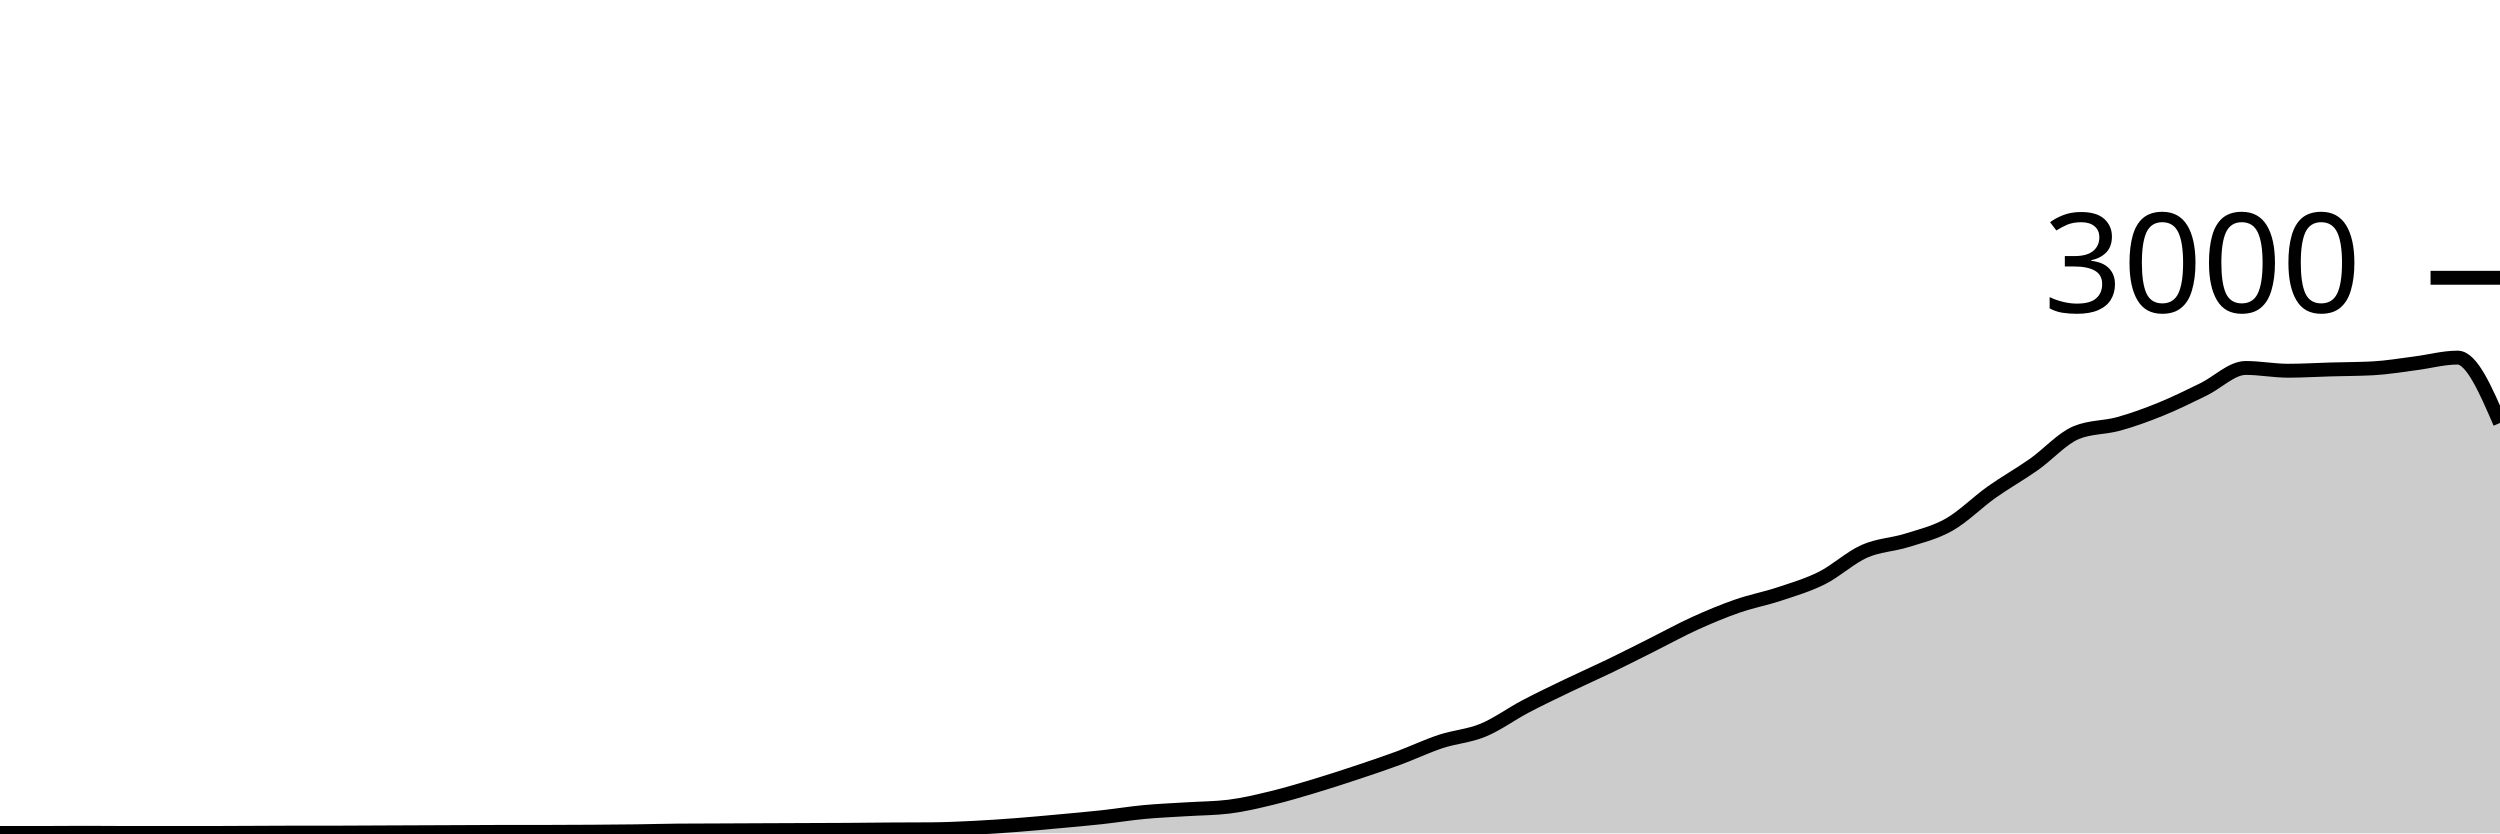
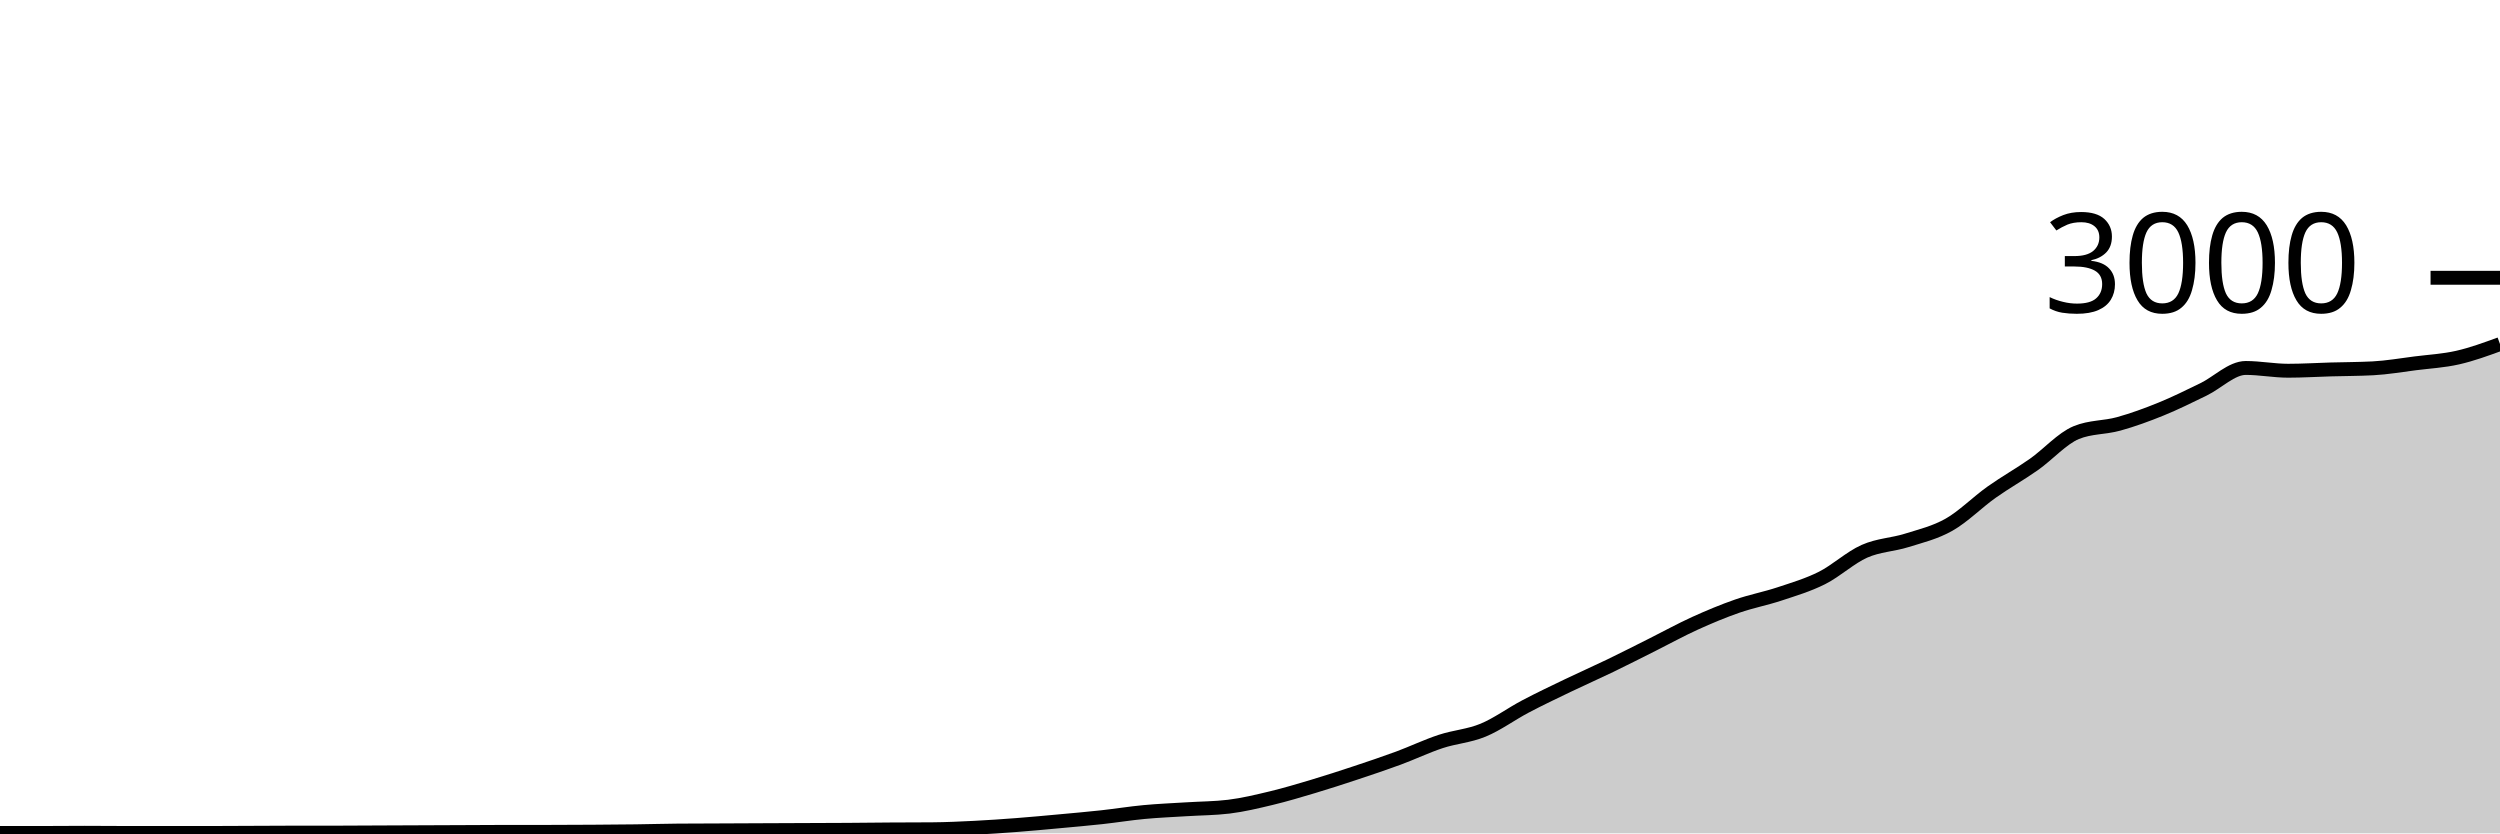
<svg xmlns="http://www.w3.org/2000/svg" viewBox="0 0 180 60">
  <g transform="translate(0,20)">
-     <path class="area" fill="rgba(0, 0, 0, 0.2)" d="M0,39.973C1.017,39.973,2.034,39.973,3.051,39.973C4.068,39.973,5.085,39.96,6.102,39.96C7.119,39.96,8.136,39.973,9.153,39.973C10.169,39.973,11.186,39.973,12.203,39.973C13.22,39.973,14.237,39.973,15.254,39.973C16.271,39.973,17.288,39.964,18.305,39.96C19.322,39.956,20.339,39.947,21.356,39.947C22.373,39.947,23.39,39.947,24.407,39.947C25.424,39.947,26.441,39.938,27.458,39.933C28.475,39.929,29.492,39.924,30.508,39.92C31.525,39.916,32.542,39.911,33.559,39.907C34.576,39.902,35.593,39.893,36.61,39.893C37.627,39.893,38.644,39.893,39.661,39.893C40.678,39.893,41.695,39.887,42.712,39.88C43.729,39.873,44.746,39.867,45.763,39.853C46.78,39.84,47.797,39.809,48.814,39.8C49.831,39.791,50.847,39.791,51.864,39.787C52.881,39.782,53.898,39.778,54.915,39.773C55.932,39.769,56.949,39.764,57.966,39.76C58.983,39.756,60,39.753,61.017,39.747C62.034,39.74,63.051,39.727,64.068,39.72C65.085,39.713,66.102,39.716,67.119,39.707C68.136,39.698,69.153,39.651,70.169,39.6C71.186,39.549,72.203,39.478,73.22,39.4C74.237,39.322,75.254,39.227,76.271,39.133C77.288,39.04,78.305,38.951,79.322,38.84C80.339,38.729,81.356,38.562,82.373,38.467C83.39,38.371,84.407,38.331,85.424,38.267C86.441,38.202,87.458,38.204,88.475,38.08C89.492,37.956,90.508,37.711,91.525,37.467C92.542,37.222,93.559,36.918,94.576,36.613C95.593,36.309,96.61,35.978,97.627,35.64C98.644,35.302,99.661,34.962,100.678,34.587C101.695,34.211,102.712,33.722,103.729,33.387C104.746,33.051,105.763,32.993,106.78,32.573C107.797,32.153,108.814,31.402,109.831,30.867C110.847,30.331,111.864,29.849,112.881,29.36C113.898,28.871,114.915,28.424,115.932,27.933C116.949,27.442,117.966,26.922,118.983,26.413C120,25.904,121.017,25.342,122.034,24.88C123.051,24.418,124.068,23.993,125.085,23.64C126.102,23.287,127.119,23.098,128.136,22.76C129.153,22.422,130.169,22.124,131.186,21.613C132.203,21.102,133.22,20.144,134.237,19.693C135.254,19.242,136.271,19.227,137.288,18.907C138.305,18.587,139.322,18.351,140.339,17.773C141.356,17.196,142.373,16.162,143.39,15.44C144.407,14.718,145.424,14.156,146.441,13.44C147.458,12.724,148.475,11.564,149.492,11.147C150.508,10.729,151.525,10.802,152.542,10.52C153.559,10.238,154.576,9.867,155.593,9.453C156.61,9.04,157.627,8.533,158.644,8.04C159.661,7.547,160.678,6.493,161.695,6.493C162.712,6.493,163.729,6.693,164.746,6.693C165.763,6.693,166.78,6.629,167.797,6.6C168.814,6.571,169.831,6.573,170.847,6.52C171.864,6.467,172.881,6.289,173.898,6.16C174.915,6.031,175.932,5.747,176.949,5.747C177.966,5.747,178.983,8.1,180,10.453L180,40C178.983,40,177.966,40,176.949,40C175.932,40,174.915,40,173.898,40C172.881,40,171.864,40,170.847,40C169.831,40,168.814,40,167.797,40C166.78,40,165.763,40,164.746,40C163.729,40,162.712,40,161.695,40C160.678,40,159.661,40,158.644,40C157.627,40,156.61,40,155.593,40C154.576,40,153.559,40,152.542,40C151.525,40,150.508,40,149.492,40C148.475,40,147.458,40,146.441,40C145.424,40,144.407,40,143.39,40C142.373,40,141.356,40,140.339,40C139.322,40,138.305,40,137.288,40C136.271,40,135.254,40,134.237,40C133.22,40,132.203,40,131.186,40C130.169,40,129.153,40,128.136,40C127.119,40,126.102,40,125.085,40C124.068,40,123.051,40,122.034,40C121.017,40,120,40,118.983,40C117.966,40,116.949,40,115.932,40C114.915,40,113.898,40,112.881,40C111.864,40,110.847,40,109.831,40C108.814,40,107.797,40,106.78,40C105.763,40,104.746,40,103.729,40C102.712,40,101.695,40,100.678,40C99.661,40,98.644,40,97.627,40C96.61,40,95.593,40,94.576,40C93.559,40,92.542,40,91.525,40C90.508,40,89.492,40,88.475,40C87.458,40,86.441,40,85.424,40C84.407,40,83.39,40,82.373,40C81.356,40,80.339,40,79.322,40C78.305,40,77.288,40,76.271,40C75.254,40,74.237,40,73.22,40C72.203,40,71.186,40,70.169,40C69.153,40,68.136,40,67.119,40C66.102,40,65.085,40,64.068,40C63.051,40,62.034,40,61.017,40C60,40,58.983,40,57.966,40C56.949,40,55.932,40,54.915,40C53.898,40,52.881,40,51.864,40C50.847,40,49.831,40,48.814,40C47.797,40,46.78,40,45.763,40C44.746,40,43.729,40,42.712,40C41.695,40,40.678,40,39.661,40C38.644,40,37.627,40,36.61,40C35.593,40,34.576,40,33.559,40C32.542,40,31.525,40,30.508,40C29.492,40,28.475,40,27.458,40C26.441,40,25.424,40,24.407,40C23.39,40,22.373,40,21.356,40C20.339,40,19.322,40,18.305,40C17.288,40,16.271,40,15.254,40C14.237,40,13.22,40,12.203,40C11.186,40,10.169,40,9.153,40C8.136,40,7.119,40,6.102,40C5.085,40,4.068,40,3.051,40C2.034,40,1.017,40,0,40Z" />
-     <path class="line" stroke="black" fill="none" d="M0,39.973C1.017,39.973,2.034,39.973,3.051,39.973C4.068,39.973,5.085,39.96,6.102,39.96C7.119,39.96,8.136,39.973,9.153,39.973C10.169,39.973,11.186,39.973,12.203,39.973C13.22,39.973,14.237,39.973,15.254,39.973C16.271,39.973,17.288,39.964,18.305,39.96C19.322,39.956,20.339,39.947,21.356,39.947C22.373,39.947,23.39,39.947,24.407,39.947C25.424,39.947,26.441,39.938,27.458,39.933C28.475,39.929,29.492,39.924,30.508,39.92C31.525,39.916,32.542,39.911,33.559,39.907C34.576,39.902,35.593,39.893,36.61,39.893C37.627,39.893,38.644,39.893,39.661,39.893C40.678,39.893,41.695,39.887,42.712,39.88C43.729,39.873,44.746,39.867,45.763,39.853C46.78,39.84,47.797,39.809,48.814,39.8C49.831,39.791,50.847,39.791,51.864,39.787C52.881,39.782,53.898,39.778,54.915,39.773C55.932,39.769,56.949,39.764,57.966,39.76C58.983,39.756,60,39.753,61.017,39.747C62.034,39.74,63.051,39.727,64.068,39.72C65.085,39.713,66.102,39.716,67.119,39.707C68.136,39.698,69.153,39.651,70.169,39.6C71.186,39.549,72.203,39.478,73.22,39.4C74.237,39.322,75.254,39.227,76.271,39.133C77.288,39.04,78.305,38.951,79.322,38.84C80.339,38.729,81.356,38.562,82.373,38.467C83.39,38.371,84.407,38.331,85.424,38.267C86.441,38.202,87.458,38.204,88.475,38.08C89.492,37.956,90.508,37.711,91.525,37.467C92.542,37.222,93.559,36.918,94.576,36.613C95.593,36.309,96.61,35.978,97.627,35.64C98.644,35.302,99.661,34.962,100.678,34.587C101.695,34.211,102.712,33.722,103.729,33.387C104.746,33.051,105.763,32.993,106.78,32.573C107.797,32.153,108.814,31.402,109.831,30.867C110.847,30.331,111.864,29.849,112.881,29.36C113.898,28.871,114.915,28.424,115.932,27.933C116.949,27.442,117.966,26.922,118.983,26.413C120,25.904,121.017,25.342,122.034,24.88C123.051,24.418,124.068,23.993,125.085,23.64C126.102,23.287,127.119,23.098,128.136,22.76C129.153,22.422,130.169,22.124,131.186,21.613C132.203,21.102,133.22,20.144,134.237,19.693C135.254,19.242,136.271,19.227,137.288,18.907C138.305,18.587,139.322,18.351,140.339,17.773C141.356,17.196,142.373,16.162,143.39,15.44C144.407,14.718,145.424,14.156,146.441,13.44C147.458,12.724,148.475,11.564,149.492,11.147C150.508,10.729,151.525,10.802,152.542,10.52C153.559,10.238,154.576,9.867,155.593,9.453C156.61,9.04,157.627,8.533,158.644,8.04C159.661,7.547,160.678,6.493,161.695,6.493C162.712,6.493,163.729,6.693,164.746,6.693C165.763,6.693,166.78,6.629,167.797,6.6C168.814,6.571,169.831,6.573,170.847,6.52C171.864,6.467,172.881,6.289,173.898,6.16C174.915,6.031,175.932,5.747,176.949,5.747C177.966,5.747,178.983,8.1,180,10.453" />
+     <path class="area" fill="rgba(0, 0, 0, 0.2)" d="M0,39.973C1.017,39.973,2.034,39.973,3.051,39.973C4.068,39.973,5.085,39.96,6.102,39.96C7.119,39.96,8.136,39.973,9.153,39.973C10.169,39.973,11.186,39.973,12.203,39.973C13.22,39.973,14.237,39.973,15.254,39.973C16.271,39.973,17.288,39.964,18.305,39.96C19.322,39.956,20.339,39.947,21.356,39.947C22.373,39.947,23.39,39.947,24.407,39.947C25.424,39.947,26.441,39.938,27.458,39.933C28.475,39.929,29.492,39.924,30.508,39.92C31.525,39.916,32.542,39.911,33.559,39.907C34.576,39.902,35.593,39.893,36.61,39.893C37.627,39.893,38.644,39.893,39.661,39.893C40.678,39.893,41.695,39.887,42.712,39.88C43.729,39.873,44.746,39.867,45.763,39.853C46.78,39.84,47.797,39.809,48.814,39.8C49.831,39.791,50.847,39.791,51.864,39.787C52.881,39.782,53.898,39.778,54.915,39.773C55.932,39.769,56.949,39.764,57.966,39.76C58.983,39.756,60,39.753,61.017,39.747C62.034,39.74,63.051,39.727,64.068,39.72C65.085,39.713,66.102,39.716,67.119,39.707C68.136,39.698,69.153,39.651,70.169,39.6C71.186,39.549,72.203,39.478,73.22,39.4C74.237,39.322,75.254,39.227,76.271,39.133C77.288,39.04,78.305,38.951,79.322,38.84C80.339,38.729,81.356,38.562,82.373,38.467C83.39,38.371,84.407,38.331,85.424,38.267C86.441,38.202,87.458,38.204,88.475,38.08C89.492,37.956,90.508,37.711,91.525,37.467C92.542,37.222,93.559,36.918,94.576,36.613C95.593,36.309,96.61,35.978,97.627,35.64C98.644,35.302,99.661,34.962,100.678,34.587C101.695,34.211,102.712,33.722,103.729,33.387C104.746,33.051,105.763,32.993,106.78,32.573C107.797,32.153,108.814,31.402,109.831,30.867C110.847,30.331,111.864,29.849,112.881,29.36C113.898,28.871,114.915,28.424,115.932,27.933C116.949,27.442,117.966,26.922,118.983,26.413C120,25.904,121.017,25.342,122.034,24.88C123.051,24.418,124.068,23.993,125.085,23.64C126.102,23.287,127.119,23.098,128.136,22.76C129.153,22.422,130.169,22.124,131.186,21.613C132.203,21.102,133.22,20.144,134.237,19.693C135.254,19.242,136.271,19.227,137.288,18.907C138.305,18.587,139.322,18.351,140.339,17.773C141.356,17.196,142.373,16.162,143.39,15.44C144.407,14.718,145.424,14.156,146.441,13.44C147.458,12.724,148.475,11.564,149.492,11.147C150.508,10.729,151.525,10.802,152.542,10.52C153.559,10.238,154.576,9.867,155.593,9.453C156.61,9.04,157.627,8.533,158.644,8.04C159.661,7.547,160.678,6.493,161.695,6.493C162.712,6.493,163.729,6.693,164.746,6.693C165.763,6.693,166.78,6.629,167.797,6.6C168.814,6.571,169.831,6.573,170.847,6.52C171.864,6.467,172.881,6.289,173.898,6.16C174.915,6.031,175.932,5.978,176.949,5.747C177.966,5.516,178.983,5.144,180,4.773L180,40C178.983,40,177.966,40,176.949,40C175.932,40,174.915,40,173.898,40C172.881,40,171.864,40,170.847,40C169.831,40,168.814,40,167.797,40C166.78,40,165.763,40,164.746,40C163.729,40,162.712,40,161.695,40C160.678,40,159.661,40,158.644,40C157.627,40,156.61,40,155.593,40C154.576,40,153.559,40,152.542,40C151.525,40,150.508,40,149.492,40C148.475,40,147.458,40,146.441,40C145.424,40,144.407,40,143.39,40C142.373,40,141.356,40,140.339,40C139.322,40,138.305,40,137.288,40C136.271,40,135.254,40,134.237,40C133.22,40,132.203,40,131.186,40C130.169,40,129.153,40,128.136,40C127.119,40,126.102,40,125.085,40C124.068,40,123.051,40,122.034,40C121.017,40,120,40,118.983,40C117.966,40,116.949,40,115.932,40C114.915,40,113.898,40,112.881,40C111.864,40,110.847,40,109.831,40C108.814,40,107.797,40,106.78,40C105.763,40,104.746,40,103.729,40C102.712,40,101.695,40,100.678,40C99.661,40,98.644,40,97.627,40C96.61,40,95.593,40,94.576,40C93.559,40,92.542,40,91.525,40C90.508,40,89.492,40,88.475,40C87.458,40,86.441,40,85.424,40C84.407,40,83.39,40,82.373,40C81.356,40,80.339,40,79.322,40C78.305,40,77.288,40,76.271,40C75.254,40,74.237,40,73.22,40C72.203,40,71.186,40,70.169,40C69.153,40,68.136,40,67.119,40C66.102,40,65.085,40,64.068,40C63.051,40,62.034,40,61.017,40C60,40,58.983,40,57.966,40C56.949,40,55.932,40,54.915,40C53.898,40,52.881,40,51.864,40C50.847,40,49.831,40,48.814,40C47.797,40,46.78,40,45.763,40C44.746,40,43.729,40,42.712,40C41.695,40,40.678,40,39.661,40C38.644,40,37.627,40,36.61,40C35.593,40,34.576,40,33.559,40C32.542,40,31.525,40,30.508,40C29.492,40,28.475,40,27.458,40C26.441,40,25.424,40,24.407,40C23.39,40,22.373,40,21.356,40C20.339,40,19.322,40,18.305,40C17.288,40,16.271,40,15.254,40C14.237,40,13.22,40,12.203,40C11.186,40,10.169,40,9.153,40C8.136,40,7.119,40,6.102,40C5.085,40,4.068,40,3.051,40C2.034,40,1.017,40,0,40Z" />
+     <path class="line" stroke="black" fill="none" d="M0,39.973C1.017,39.973,2.034,39.973,3.051,39.973C4.068,39.973,5.085,39.96,6.102,39.96C7.119,39.96,8.136,39.973,9.153,39.973C10.169,39.973,11.186,39.973,12.203,39.973C13.22,39.973,14.237,39.973,15.254,39.973C16.271,39.973,17.288,39.964,18.305,39.96C19.322,39.956,20.339,39.947,21.356,39.947C22.373,39.947,23.39,39.947,24.407,39.947C25.424,39.947,26.441,39.938,27.458,39.933C28.475,39.929,29.492,39.924,30.508,39.92C31.525,39.916,32.542,39.911,33.559,39.907C34.576,39.902,35.593,39.893,36.61,39.893C37.627,39.893,38.644,39.893,39.661,39.893C40.678,39.893,41.695,39.887,42.712,39.88C43.729,39.873,44.746,39.867,45.763,39.853C46.78,39.84,47.797,39.809,48.814,39.8C49.831,39.791,50.847,39.791,51.864,39.787C52.881,39.782,53.898,39.778,54.915,39.773C55.932,39.769,56.949,39.764,57.966,39.76C58.983,39.756,60,39.753,61.017,39.747C62.034,39.74,63.051,39.727,64.068,39.72C65.085,39.713,66.102,39.716,67.119,39.707C68.136,39.698,69.153,39.651,70.169,39.6C71.186,39.549,72.203,39.478,73.22,39.4C74.237,39.322,75.254,39.227,76.271,39.133C77.288,39.04,78.305,38.951,79.322,38.84C80.339,38.729,81.356,38.562,82.373,38.467C83.39,38.371,84.407,38.331,85.424,38.267C86.441,38.202,87.458,38.204,88.475,38.08C89.492,37.956,90.508,37.711,91.525,37.467C92.542,37.222,93.559,36.918,94.576,36.613C95.593,36.309,96.61,35.978,97.627,35.64C98.644,35.302,99.661,34.962,100.678,34.587C101.695,34.211,102.712,33.722,103.729,33.387C104.746,33.051,105.763,32.993,106.78,32.573C107.797,32.153,108.814,31.402,109.831,30.867C110.847,30.331,111.864,29.849,112.881,29.36C113.898,28.871,114.915,28.424,115.932,27.933C116.949,27.442,117.966,26.922,118.983,26.413C120,25.904,121.017,25.342,122.034,24.88C123.051,24.418,124.068,23.993,125.085,23.64C126.102,23.287,127.119,23.098,128.136,22.76C129.153,22.422,130.169,22.124,131.186,21.613C132.203,21.102,133.22,20.144,134.237,19.693C135.254,19.242,136.271,19.227,137.288,18.907C138.305,18.587,139.322,18.351,140.339,17.773C141.356,17.196,142.373,16.162,143.39,15.44C144.407,14.718,145.424,14.156,146.441,13.44C147.458,12.724,148.475,11.564,149.492,11.147C150.508,10.729,151.525,10.802,152.542,10.52C153.559,10.238,154.576,9.867,155.593,9.453C156.61,9.04,157.627,8.533,158.644,8.04C159.661,7.547,160.678,6.493,161.695,6.493C162.712,6.493,163.729,6.693,164.746,6.693C165.763,6.693,166.78,6.629,167.797,6.6C168.814,6.571,169.831,6.573,170.847,6.52C171.864,6.467,172.881,6.289,173.898,6.16C174.915,6.031,175.932,5.978,176.949,5.747C177.966,5.516,178.983,5.144,180,4.773" />
    <path class="axis-ceiling" stroke-width="1" stroke="black" fill="none" d="M175,0L180,0" />
    <text class="axis-ceiling-label" font-family="sans-serif" text-anchor="end" font-size="10px" x="170" y="2.5">3000</text>
  </g>
</svg>
